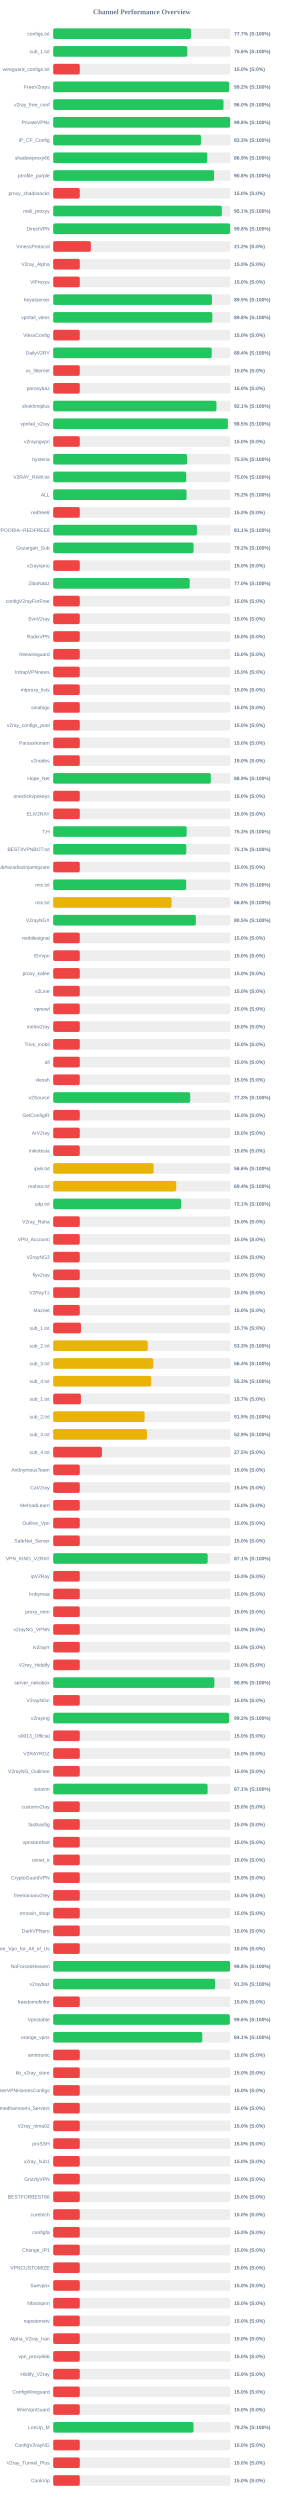
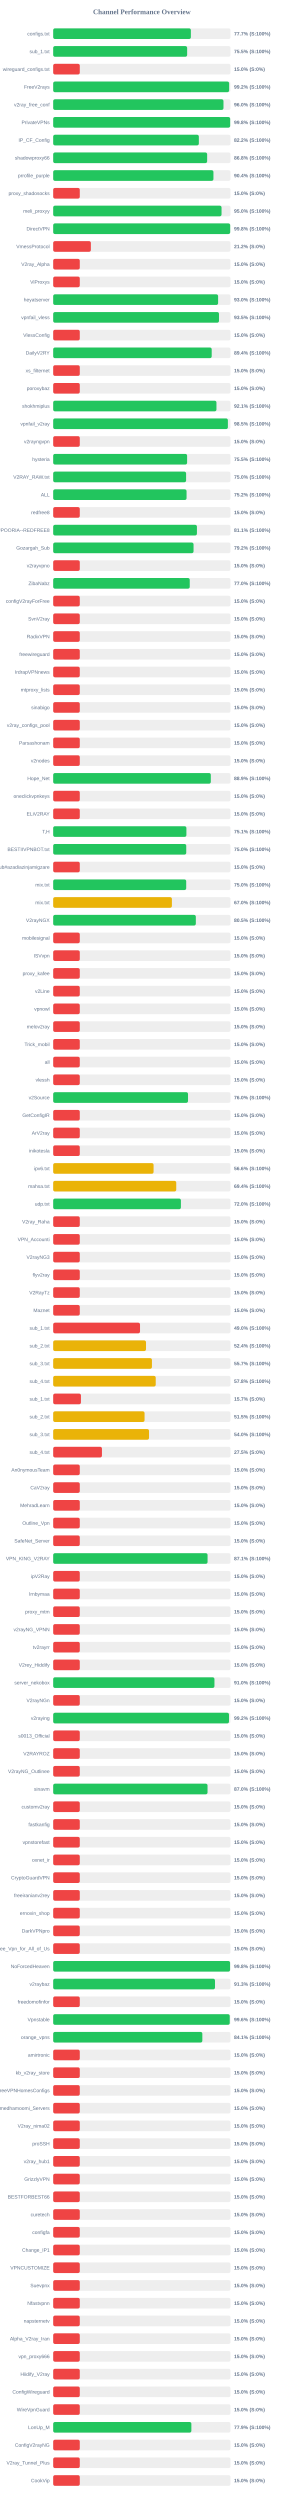
<svg xmlns="http://www.w3.org/2000/svg" width="800" height="7050" version="1.1">
  <style>
        .row { font: 14px Arial; fill: #64748b; }
        .score { font: bold 14px Arial; fill: #64748b; }
    </style>
  <text x="400" y="40" text-anchor="middle" font-size="20px" font-weight="bold" fill="#64748b">Channel Performance Overview</text>
  <rect x="150" y="80" width="500" height="30" fill="#eee" rx="5" />
-   <rect x="150" y="80" width="388.6" height="30" fill="#22c55e" rx="5" />
+   <rect x="150" y="80" width="388.25" height="30" fill="#22c55e" rx="5" />
  <text x="140" y="100" text-anchor="end" class="row">configs.txt</text>
  <text x="660" y="100" text-anchor="start" class="score">77.7% (S:100%)</text>
  <rect x="150" y="130" width="500" height="30" fill="#eee" rx="5" />
-   <rect x="150" y="130" width="378.2" height="30" fill="#22c55e" rx="5" />
+   <rect x="150" y="130" width="377.75" height="30" fill="#22c55e" rx="5" />
  <text x="140" y="150" text-anchor="end" class="row">sub_1.txt</text>
-   <text x="660" y="150" text-anchor="start" class="score">75.6% (S:100%)</text>
+   <text x="660" y="150" text-anchor="start" class="score">75.5% (S:100%)</text>
  <rect x="150" y="180" width="500" height="30" fill="#eee" rx="5" />
  <rect x="150" y="180" width="75.0" height="30" fill="#ef4444" rx="5" />
  <text x="140" y="200" text-anchor="end" class="row">wireguard_configs.txt</text>
  <text x="660" y="200" text-anchor="start" class="score">15.0% (S:0%)</text>
  <rect x="150" y="230" width="500" height="30" fill="#eee" rx="5" />
  <rect x="150" y="230" width="496.15" height="30" fill="#22c55e" rx="5" />
  <text x="140" y="250" text-anchor="end" class="row">FreeV2rays</text>
  <text x="660" y="250" text-anchor="start" class="score">99.2% (S:100%)</text>
  <rect x="150" y="280" width="500" height="30" fill="#eee" rx="5" />
-   <rect x="150" y="280" width="480.25" height="30" fill="#22c55e" rx="5" />
+   <rect x="150" y="280" width="480.2" height="30" fill="#22c55e" rx="5" />
  <text x="140" y="300" text-anchor="end" class="row">v2ray_free_conf</text>
  <text x="660" y="300" text-anchor="start" class="score">96.0% (S:100%)</text>
  <rect x="150" y="330" width="500" height="30" fill="#eee" rx="5" />
-   <rect x="150" y="330" width="498.95" height="30" fill="#22c55e" rx="5" />
+   <rect x="150" y="330" width="499.05" height="30" fill="#22c55e" rx="5" />
  <text x="140" y="350" text-anchor="end" class="row">PrivateVPNs</text>
  <text x="660" y="350" text-anchor="start" class="score">99.8% (S:100%)</text>
  <rect x="150" y="380" width="500" height="30" fill="#eee" rx="5" />
-   <rect x="150" y="380" width="416.7" height="30" fill="#22c55e" rx="5" />
+   <rect x="150" y="380" width="410.75" height="30" fill="#22c55e" rx="5" />
  <text x="140" y="400" text-anchor="end" class="row">IP_CF_Config</text>
-   <text x="660" y="400" text-anchor="start" class="score">83.3% (S:100%)</text>
+   <text x="660" y="400" text-anchor="start" class="score">82.2% (S:100%)</text>
  <rect x="150" y="430" width="500" height="30" fill="#eee" rx="5" />
-   <rect x="150" y="430" width="434.45" height="30" fill="#22c55e" rx="5" />
+   <rect x="150" y="430" width="434.15" height="30" fill="#22c55e" rx="5" />
  <text x="140" y="450" text-anchor="end" class="row">shadowproxy66</text>
-   <text x="660" y="450" text-anchor="start" class="score">86.9% (S:100%)</text>
+   <text x="660" y="450" text-anchor="start" class="score">86.8% (S:100%)</text>
  <rect x="150" y="480" width="500" height="30" fill="#eee" rx="5" />
-   <rect x="150" y="480" width="453.75" height="30" fill="#22c55e" rx="5" />
+   <rect x="150" y="480" width="451.9" height="30" fill="#22c55e" rx="5" />
  <text x="140" y="500" text-anchor="end" class="row">prrofile_purple</text>
-   <text x="660" y="500" text-anchor="start" class="score">90.8% (S:100%)</text>
+   <text x="660" y="500" text-anchor="start" class="score">90.4% (S:100%)</text>
  <rect x="150" y="530" width="500" height="30" fill="#eee" rx="5" />
  <rect x="150" y="530" width="75.0" height="30" fill="#ef4444" rx="5" />
  <text x="140" y="550" text-anchor="end" class="row">proxy_shadosocks</text>
  <text x="660" y="550" text-anchor="start" class="score">15.0% (S:0%)</text>
  <rect x="150" y="580" width="500" height="30" fill="#eee" rx="5" />
-   <rect x="150" y="580" width="475.6" height="30" fill="#22c55e" rx="5" />
+   <rect x="150" y="580" width="474.75" height="30" fill="#22c55e" rx="5" />
  <text x="140" y="600" text-anchor="end" class="row">meli_proxyy</text>
-   <text x="660" y="600" text-anchor="start" class="score">95.1% (S:100%)</text>
+   <text x="660" y="600" text-anchor="start" class="score">95.0% (S:100%)</text>
  <rect x="150" y="630" width="500" height="30" fill="#eee" rx="5" />
-   <rect x="150" y="630" width="499.05" height="30" fill="#22c55e" rx="5" />
+   <rect x="150" y="630" width="499.1" height="30" fill="#22c55e" rx="5" />
  <text x="140" y="650" text-anchor="end" class="row">DirectVPN</text>
  <text x="660" y="650" text-anchor="start" class="score">99.8% (S:100%)</text>
  <rect x="150" y="680" width="500" height="30" fill="#eee" rx="5" />
  <rect x="150" y="680" width="106.25" height="30" fill="#ef4444" rx="5" />
  <text x="140" y="700" text-anchor="end" class="row">VmessProtocol</text>
  <text x="660" y="700" text-anchor="start" class="score">21.2% (S:0%)</text>
  <rect x="150" y="730" width="500" height="30" fill="#eee" rx="5" />
  <rect x="150" y="730" width="75.0" height="30" fill="#ef4444" rx="5" />
  <text x="140" y="750" text-anchor="end" class="row">V2ray_Alpha</text>
  <text x="660" y="750" text-anchor="start" class="score">15.0% (S:0%)</text>
  <rect x="150" y="780" width="500" height="30" fill="#eee" rx="5" />
  <rect x="150" y="780" width="75.0" height="30" fill="#ef4444" rx="5" />
  <text x="140" y="800" text-anchor="end" class="row">ViProxys</text>
  <text x="660" y="800" text-anchor="start" class="score">15.0% (S:0%)</text>
  <rect x="150" y="830" width="500" height="30" fill="#eee" rx="5" />
-   <rect x="150" y="830" width="447.75" height="30" fill="#22c55e" rx="5" />
+   <rect x="150" y="830" width="465.05" height="30" fill="#22c55e" rx="5" />
  <text x="140" y="850" text-anchor="end" class="row">heyatserver</text>
-   <text x="660" y="850" text-anchor="start" class="score">89.5% (S:100%)</text>
+   <text x="660" y="850" text-anchor="start" class="score">93.0% (S:100%)</text>
  <rect x="150" y="880" width="500" height="30" fill="#eee" rx="5" />
-   <rect x="150" y="880" width="448.75" height="30" fill="#22c55e" rx="5" />
+   <rect x="150" y="880" width="467.55" height="30" fill="#22c55e" rx="5" />
  <text x="140" y="900" text-anchor="end" class="row">vpnfail_vless</text>
-   <text x="660" y="900" text-anchor="start" class="score">89.8% (S:100%)</text>
+   <text x="660" y="900" text-anchor="start" class="score">93.5% (S:100%)</text>
  <rect x="150" y="930" width="500" height="30" fill="#eee" rx="5" />
  <rect x="150" y="930" width="75.0" height="30" fill="#ef4444" rx="5" />
  <text x="140" y="950" text-anchor="end" class="row">VlessConfig</text>
  <text x="660" y="950" text-anchor="start" class="score">15.0% (S:0%)</text>
  <rect x="150" y="980" width="500" height="30" fill="#eee" rx="5" />
-   <rect x="150" y="980" width="447.05" height="30" fill="#22c55e" rx="5" />
+   <rect x="150" y="980" width="447.0" height="30" fill="#22c55e" rx="5" />
  <text x="140" y="1000" text-anchor="end" class="row">DailyV2RY</text>
  <text x="660" y="1000" text-anchor="start" class="score">89.4% (S:100%)</text>
  <rect x="150" y="1030" width="500" height="30" fill="#eee" rx="5" />
  <rect x="150" y="1030" width="75.0" height="30" fill="#ef4444" rx="5" />
  <text x="140" y="1050" text-anchor="end" class="row">xs_filternet</text>
  <text x="660" y="1050" text-anchor="start" class="score">15.0% (S:0%)</text>
  <rect x="150" y="1080" width="500" height="30" fill="#eee" rx="5" />
  <rect x="150" y="1080" width="75.0" height="30" fill="#ef4444" rx="5" />
  <text x="140" y="1100" text-anchor="end" class="row">poroxybaz</text>
  <text x="660" y="1100" text-anchor="start" class="score">15.0% (S:0%)</text>
  <rect x="150" y="1130" width="500" height="30" fill="#eee" rx="5" />
  <rect x="150" y="1130" width="460.4" height="30" fill="#22c55e" rx="5" />
  <text x="140" y="1150" text-anchor="end" class="row">shokhmiplus</text>
  <text x="660" y="1150" text-anchor="start" class="score">92.1% (S:100%)</text>
  <rect x="150" y="1180" width="500" height="30" fill="#eee" rx="5" />
  <rect x="150" y="1180" width="492.65" height="30" fill="#22c55e" rx="5" />
  <text x="140" y="1200" text-anchor="end" class="row">vpnfail_v2ray</text>
  <text x="660" y="1200" text-anchor="start" class="score">98.5% (S:100%)</text>
  <rect x="150" y="1230" width="500" height="30" fill="#eee" rx="5" />
  <rect x="150" y="1230" width="75.0" height="30" fill="#ef4444" rx="5" />
  <text x="140" y="1250" text-anchor="end" class="row">v2rayngvpn</text>
  <text x="660" y="1250" text-anchor="start" class="score">15.0% (S:0%)</text>
  <rect x="150" y="1280" width="500" height="30" fill="#eee" rx="5" />
-   <rect x="150" y="1280" width="377.35" height="30" fill="#22c55e" rx="5" />
+   <rect x="150" y="1280" width="377.65" height="30" fill="#22c55e" rx="5" />
  <text x="140" y="1300" text-anchor="end" class="row">hysteria</text>
  <text x="660" y="1300" text-anchor="start" class="score">75.5% (S:100%)</text>
  <rect x="150" y="1330" width="500" height="30" fill="#eee" rx="5" />
-   <rect x="150" y="1330" width="375.15" height="30" fill="#22c55e" rx="5" />
+   <rect x="150" y="1330" width="374.8" height="30" fill="#22c55e" rx="5" />
  <text x="140" y="1350" text-anchor="end" class="row">V2RAY_RAW.txt</text>
  <text x="660" y="1350" text-anchor="start" class="score">75.0% (S:100%)</text>
  <rect x="150" y="1380" width="500" height="30" fill="#eee" rx="5" />
  <rect x="150" y="1380" width="376.1" height="30" fill="#22c55e" rx="5" />
  <text x="140" y="1400" text-anchor="end" class="row">ALL</text>
  <text x="660" y="1400" text-anchor="start" class="score">75.2% (S:100%)</text>
  <rect x="150" y="1430" width="500" height="30" fill="#eee" rx="5" />
  <rect x="150" y="1430" width="75.0" height="30" fill="#ef4444" rx="5" />
  <text x="140" y="1450" text-anchor="end" class="row">redfree8</text>
  <text x="660" y="1450" text-anchor="start" class="score">15.0% (S:0%)</text>
  <rect x="150" y="1480" width="500" height="30" fill="#eee" rx="5" />
-   <rect x="150" y="1480" width="405.4" height="30" fill="#22c55e" rx="5" />
+   <rect x="150" y="1480" width="405.35" height="30" fill="#22c55e" rx="5" />
  <text x="140" y="1500" text-anchor="end" class="row">POORIA--REDFREE8.txt#POORIA--REDFREE8</text>
  <text x="660" y="1500" text-anchor="start" class="score">81.1% (S:100%)</text>
  <rect x="150" y="1530" width="500" height="30" fill="#eee" rx="5" />
  <rect x="150" y="1530" width="395.8" height="30" fill="#22c55e" rx="5" />
  <text x="140" y="1550" text-anchor="end" class="row">Gozargah_Sub</text>
  <text x="660" y="1550" text-anchor="start" class="score">79.2% (S:100%)</text>
  <rect x="150" y="1580" width="500" height="30" fill="#eee" rx="5" />
  <rect x="150" y="1580" width="75.0" height="30" fill="#ef4444" rx="5" />
  <text x="140" y="1600" text-anchor="end" class="row">v2rayvpno</text>
  <text x="660" y="1600" text-anchor="start" class="score">15.0% (S:0%)</text>
  <rect x="150" y="1630" width="500" height="30" fill="#eee" rx="5" />
-   <rect x="150" y="1630" width="385.0" height="30" fill="#22c55e" rx="5" />
+   <rect x="150" y="1630" width="385.1" height="30" fill="#22c55e" rx="5" />
  <text x="140" y="1650" text-anchor="end" class="row">ZibaNabz</text>
  <text x="660" y="1650" text-anchor="start" class="score">77.0% (S:100%)</text>
  <rect x="150" y="1680" width="500" height="30" fill="#eee" rx="5" />
  <rect x="150" y="1680" width="75.0" height="30" fill="#ef4444" rx="5" />
  <text x="140" y="1700" text-anchor="end" class="row">configV2rayForFree</text>
  <text x="660" y="1700" text-anchor="start" class="score">15.0% (S:0%)</text>
  <rect x="150" y="1730" width="500" height="30" fill="#eee" rx="5" />
  <rect x="150" y="1730" width="75.0" height="30" fill="#ef4444" rx="5" />
  <text x="140" y="1750" text-anchor="end" class="row">SvnV2ray</text>
  <text x="660" y="1750" text-anchor="start" class="score">15.0% (S:0%)</text>
  <rect x="150" y="1780" width="500" height="30" fill="#eee" rx="5" />
  <rect x="150" y="1780" width="75.0" height="30" fill="#ef4444" rx="5" />
  <text x="140" y="1800" text-anchor="end" class="row">RadixVPN</text>
  <text x="660" y="1800" text-anchor="start" class="score">15.0% (S:0%)</text>
  <rect x="150" y="1830" width="500" height="30" fill="#eee" rx="5" />
  <rect x="150" y="1830" width="75.0" height="30" fill="#ef4444" rx="5" />
  <text x="140" y="1850" text-anchor="end" class="row">freewireguard</text>
  <text x="660" y="1850" text-anchor="start" class="score">15.0% (S:0%)</text>
  <rect x="150" y="1880" width="500" height="30" fill="#eee" rx="5" />
  <rect x="150" y="1880" width="75.0" height="30" fill="#ef4444" rx="5" />
  <text x="140" y="1900" text-anchor="end" class="row">IrdrapVPNnews</text>
  <text x="660" y="1900" text-anchor="start" class="score">15.0% (S:0%)</text>
  <rect x="150" y="1930" width="500" height="30" fill="#eee" rx="5" />
  <rect x="150" y="1930" width="75.0" height="30" fill="#ef4444" rx="5" />
  <text x="140" y="1950" text-anchor="end" class="row">mtproxy_lists</text>
  <text x="660" y="1950" text-anchor="start" class="score">15.0% (S:0%)</text>
  <rect x="150" y="1980" width="500" height="30" fill="#eee" rx="5" />
  <rect x="150" y="1980" width="75.0" height="30" fill="#ef4444" rx="5" />
  <text x="140" y="2000" text-anchor="end" class="row">sinabigo</text>
  <text x="660" y="2000" text-anchor="start" class="score">15.0% (S:0%)</text>
  <rect x="150" y="2030" width="500" height="30" fill="#eee" rx="5" />
  <rect x="150" y="2030" width="75.0" height="30" fill="#ef4444" rx="5" />
  <text x="140" y="2050" text-anchor="end" class="row">v2ray_configs_pool</text>
  <text x="660" y="2050" text-anchor="start" class="score">15.0% (S:0%)</text>
  <rect x="150" y="2080" width="500" height="30" fill="#eee" rx="5" />
  <rect x="150" y="2080" width="75.0" height="30" fill="#ef4444" rx="5" />
  <text x="140" y="2100" text-anchor="end" class="row">Parsashonam</text>
  <text x="660" y="2100" text-anchor="start" class="score">15.0% (S:0%)</text>
  <rect x="150" y="2130" width="500" height="30" fill="#eee" rx="5" />
  <rect x="150" y="2130" width="75.0" height="30" fill="#ef4444" rx="5" />
  <text x="140" y="2150" text-anchor="end" class="row">v2nodes</text>
  <text x="660" y="2150" text-anchor="start" class="score">15.0% (S:0%)</text>
  <rect x="150" y="2180" width="500" height="30" fill="#eee" rx="5" />
-   <rect x="150" y="2180" width="444.45" height="30" fill="#22c55e" rx="5" />
+   <rect x="150" y="2180" width="444.5" height="30" fill="#22c55e" rx="5" />
  <text x="140" y="2200" text-anchor="end" class="row">Hope_Net</text>
  <text x="660" y="2200" text-anchor="start" class="score">88.9% (S:100%)</text>
  <rect x="150" y="2230" width="500" height="30" fill="#eee" rx="5" />
  <rect x="150" y="2230" width="75.0" height="30" fill="#ef4444" rx="5" />
  <text x="140" y="2250" text-anchor="end" class="row">oneclickvpnkeys</text>
  <text x="660" y="2250" text-anchor="start" class="score">15.0% (S:0%)</text>
  <rect x="150" y="2280" width="500" height="30" fill="#eee" rx="5" />
  <rect x="150" y="2280" width="75.0" height="30" fill="#ef4444" rx="5" />
  <text x="140" y="2300" text-anchor="end" class="row">ELiV2RAY</text>
  <text x="660" y="2300" text-anchor="start" class="score">15.0% (S:0%)</text>
  <rect x="150" y="2330" width="500" height="30" fill="#eee" rx="5" />
-   <rect x="150" y="2330" width="376.45" height="30" fill="#22c55e" rx="5" />
+   <rect x="150" y="2330" width="375.65" height="30" fill="#22c55e" rx="5" />
  <text x="140" y="2350" text-anchor="end" class="row">T,H</text>
-   <text x="660" y="2350" text-anchor="start" class="score">75.3% (S:100%)</text>
+   <text x="660" y="2350" text-anchor="start" class="score">75.1% (S:100%)</text>
  <rect x="150" y="2380" width="500" height="30" fill="#eee" rx="5" />
-   <rect x="150" y="2380" width="375.35" height="30" fill="#22c55e" rx="5" />
+   <rect x="150" y="2380" width="375.2" height="30" fill="#22c55e" rx="5" />
  <text x="140" y="2400" text-anchor="end" class="row">BESTIIVPNBOT.txt</text>
-   <text x="660" y="2400" text-anchor="start" class="score">75.1% (S:100%)</text>
+   <text x="660" y="2400" text-anchor="start" class="score">75.0% (S:100%)</text>
  <rect x="150" y="2430" width="500" height="30" fill="#eee" rx="5" />
  <rect x="150" y="2430" width="75.0" height="30" fill="#ef4444" rx="5" />
  <text x="140" y="2450" text-anchor="end" class="row">Sub#azadiazinjamigzare</text>
  <text x="660" y="2450" text-anchor="start" class="score">15.0% (S:0%)</text>
  <rect x="150" y="2480" width="500" height="30" fill="#eee" rx="5" />
-   <rect x="150" y="2480" width="375.05" height="30" fill="#22c55e" rx="5" />
+   <rect x="150" y="2480" width="375.1" height="30" fill="#22c55e" rx="5" />
  <text x="140" y="2500" text-anchor="end" class="row">mix.txt</text>
  <text x="660" y="2500" text-anchor="start" class="score">75.0% (S:100%)</text>
  <rect x="150" y="2530" width="500" height="30" fill="#eee" rx="5" />
-   <rect x="150" y="2530" width="333.85" height="30" fill="#eab308" rx="5" />
+   <rect x="150" y="2530" width="334.75" height="30" fill="#eab308" rx="5" />
  <text x="140" y="2550" text-anchor="end" class="row">mix.txt</text>
-   <text x="660" y="2550" text-anchor="start" class="score">66.8% (S:100%)</text>
+   <text x="660" y="2550" text-anchor="start" class="score">67.0% (S:100%)</text>
  <rect x="150" y="2580" width="500" height="30" fill="#eee" rx="5" />
  <rect x="150" y="2580" width="402.25" height="30" fill="#22c55e" rx="5" />
  <text x="140" y="2600" text-anchor="end" class="row">V2rayNGX</text>
  <text x="660" y="2600" text-anchor="start" class="score">80.5% (S:100%)</text>
  <rect x="150" y="2630" width="500" height="30" fill="#eee" rx="5" />
  <rect x="150" y="2630" width="75.0" height="30" fill="#ef4444" rx="5" />
  <text x="140" y="2650" text-anchor="end" class="row">mobilesignal</text>
  <text x="660" y="2650" text-anchor="start" class="score">15.0% (S:0%)</text>
  <rect x="150" y="2680" width="500" height="30" fill="#eee" rx="5" />
  <rect x="150" y="2680" width="75.0" height="30" fill="#ef4444" rx="5" />
  <text x="140" y="2700" text-anchor="end" class="row">ISVvpn</text>
  <text x="660" y="2700" text-anchor="start" class="score">15.0% (S:0%)</text>
  <rect x="150" y="2730" width="500" height="30" fill="#eee" rx="5" />
  <rect x="150" y="2730" width="75.0" height="30" fill="#ef4444" rx="5" />
  <text x="140" y="2750" text-anchor="end" class="row">proxy_kafee</text>
  <text x="660" y="2750" text-anchor="start" class="score">15.0% (S:0%)</text>
  <rect x="150" y="2780" width="500" height="30" fill="#eee" rx="5" />
  <rect x="150" y="2780" width="75.0" height="30" fill="#ef4444" rx="5" />
  <text x="140" y="2800" text-anchor="end" class="row">v2Line</text>
  <text x="660" y="2800" text-anchor="start" class="score">15.0% (S:0%)</text>
  <rect x="150" y="2830" width="500" height="30" fill="#eee" rx="5" />
  <rect x="150" y="2830" width="75.0" height="30" fill="#ef4444" rx="5" />
  <text x="140" y="2850" text-anchor="end" class="row">vpnowl</text>
  <text x="660" y="2850" text-anchor="start" class="score">15.0% (S:0%)</text>
  <rect x="150" y="2880" width="500" height="30" fill="#eee" rx="5" />
  <rect x="150" y="2880" width="75.0" height="30" fill="#ef4444" rx="5" />
  <text x="140" y="2900" text-anchor="end" class="row">melov2ray</text>
  <text x="660" y="2900" text-anchor="start" class="score">15.0% (S:0%)</text>
  <rect x="150" y="2930" width="500" height="30" fill="#eee" rx="5" />
  <rect x="150" y="2930" width="75.0" height="30" fill="#ef4444" rx="5" />
  <text x="140" y="2950" text-anchor="end" class="row">Trick_mobil</text>
  <text x="660" y="2950" text-anchor="start" class="score">15.0% (S:0%)</text>
  <rect x="150" y="2980" width="500" height="30" fill="#eee" rx="5" />
  <rect x="150" y="2980" width="75.0" height="30" fill="#ef4444" rx="5" />
  <text x="140" y="3000" text-anchor="end" class="row">all</text>
  <text x="660" y="3000" text-anchor="start" class="score">15.0% (S:0%)</text>
  <rect x="150" y="3030" width="500" height="30" fill="#eee" rx="5" />
  <rect x="150" y="3030" width="75.0" height="30" fill="#ef4444" rx="5" />
  <text x="140" y="3050" text-anchor="end" class="row">vlessh</text>
  <text x="660" y="3050" text-anchor="start" class="score">15.0% (S:0%)</text>
  <rect x="150" y="3080" width="500" height="30" fill="#eee" rx="5" />
-   <rect x="150" y="3080" width="386.4" height="30" fill="#22c55e" rx="5" />
+   <rect x="150" y="3080" width="380.2" height="30" fill="#22c55e" rx="5" />
  <text x="140" y="3100" text-anchor="end" class="row">v2Source</text>
-   <text x="660" y="3100" text-anchor="start" class="score">77.3% (S:100%)</text>
+   <text x="660" y="3100" text-anchor="start" class="score">76.0% (S:100%)</text>
  <rect x="150" y="3130" width="500" height="30" fill="#eee" rx="5" />
  <rect x="150" y="3130" width="75.0" height="30" fill="#ef4444" rx="5" />
  <text x="140" y="3150" text-anchor="end" class="row">GetConfigIR</text>
  <text x="660" y="3150" text-anchor="start" class="score">15.0% (S:0%)</text>
  <rect x="150" y="3180" width="500" height="30" fill="#eee" rx="5" />
  <rect x="150" y="3180" width="75.0" height="30" fill="#ef4444" rx="5" />
  <text x="140" y="3200" text-anchor="end" class="row">ArV2ray</text>
  <text x="660" y="3200" text-anchor="start" class="score">15.0% (S:0%)</text>
  <rect x="150" y="3230" width="500" height="30" fill="#eee" rx="5" />
  <rect x="150" y="3230" width="75.0" height="30" fill="#ef4444" rx="5" />
  <text x="140" y="3250" text-anchor="end" class="row">inikotesla</text>
  <text x="660" y="3250" text-anchor="start" class="score">15.0% (S:0%)</text>
  <rect x="150" y="3280" width="500" height="30" fill="#eee" rx="5" />
  <rect x="150" y="3280" width="283.1" height="30" fill="#eab308" rx="5" />
  <text x="140" y="3300" text-anchor="end" class="row">ipv6.txt</text>
  <text x="660" y="3300" text-anchor="start" class="score">56.6% (S:100%)</text>
  <rect x="150" y="3330" width="500" height="30" fill="#eee" rx="5" />
  <rect x="150" y="3330" width="347.0" height="30" fill="#eab308" rx="5" />
  <text x="140" y="3350" text-anchor="end" class="row">mahsa.txt</text>
  <text x="660" y="3350" text-anchor="start" class="score">69.4% (S:100%)</text>
  <rect x="150" y="3380" width="500" height="30" fill="#eee" rx="5" />
-   <rect x="150" y="3380" width="360.5" height="30" fill="#22c55e" rx="5" />
+   <rect x="150" y="3380" width="360.15" height="30" fill="#22c55e" rx="5" />
  <text x="140" y="3400" text-anchor="end" class="row">udp.txt</text>
-   <text x="660" y="3400" text-anchor="start" class="score">72.1% (S:100%)</text>
+   <text x="660" y="3400" text-anchor="start" class="score">72.0% (S:100%)</text>
  <rect x="150" y="3430" width="500" height="30" fill="#eee" rx="5" />
  <rect x="150" y="3430" width="75.0" height="30" fill="#ef4444" rx="5" />
  <text x="140" y="3450" text-anchor="end" class="row">V2ray_Raha</text>
  <text x="660" y="3450" text-anchor="start" class="score">15.0% (S:0%)</text>
  <rect x="150" y="3480" width="500" height="30" fill="#eee" rx="5" />
  <rect x="150" y="3480" width="75.0" height="30" fill="#ef4444" rx="5" />
  <text x="140" y="3500" text-anchor="end" class="row">VPN_Accounti</text>
  <text x="660" y="3500" text-anchor="start" class="score">15.0% (S:0%)</text>
  <rect x="150" y="3530" width="500" height="30" fill="#eee" rx="5" />
  <rect x="150" y="3530" width="75.0" height="30" fill="#ef4444" rx="5" />
  <text x="140" y="3550" text-anchor="end" class="row">V2rayNG3</text>
  <text x="660" y="3550" text-anchor="start" class="score">15.0% (S:0%)</text>
  <rect x="150" y="3580" width="500" height="30" fill="#eee" rx="5" />
  <rect x="150" y="3580" width="75.0" height="30" fill="#ef4444" rx="5" />
  <text x="140" y="3600" text-anchor="end" class="row">flyv2ray</text>
  <text x="660" y="3600" text-anchor="start" class="score">15.0% (S:0%)</text>
  <rect x="150" y="3630" width="500" height="30" fill="#eee" rx="5" />
  <rect x="150" y="3630" width="75.0" height="30" fill="#ef4444" rx="5" />
  <text x="140" y="3650" text-anchor="end" class="row">V2RayTz</text>
  <text x="660" y="3650" text-anchor="start" class="score">15.0% (S:0%)</text>
  <rect x="150" y="3680" width="500" height="30" fill="#eee" rx="5" />
  <rect x="150" y="3680" width="75.0" height="30" fill="#ef4444" rx="5" />
  <text x="140" y="3700" text-anchor="end" class="row">Maznet</text>
  <text x="660" y="3700" text-anchor="start" class="score">15.0% (S:0%)</text>
  <rect x="150" y="3730" width="500" height="30" fill="#eee" rx="5" />
-   <rect x="150" y="3730" width="78.35" height="30" fill="#ef4444" rx="5" />
+   <rect x="150" y="3730" width="244.85" height="30" fill="#ef4444" rx="5" />
  <text x="140" y="3750" text-anchor="end" class="row">sub_1.txt</text>
-   <text x="660" y="3750" text-anchor="start" class="score">15.7% (S:0%)</text>
+   <text x="660" y="3750" text-anchor="start" class="score">49.0% (S:100%)</text>
  <rect x="150" y="3780" width="500" height="30" fill="#eee" rx="5" />
-   <rect x="150" y="3780" width="266.7" height="30" fill="#eab308" rx="5" />
+   <rect x="150" y="3780" width="261.75" height="30" fill="#eab308" rx="5" />
  <text x="140" y="3800" text-anchor="end" class="row">sub_2.txt</text>
-   <text x="660" y="3800" text-anchor="start" class="score">53.3% (S:100%)</text>
+   <text x="660" y="3800" text-anchor="start" class="score">52.4% (S:100%)</text>
  <rect x="150" y="3830" width="500" height="30" fill="#eee" rx="5" />
-   <rect x="150" y="3830" width="282.15" height="30" fill="#eab308" rx="5" />
+   <rect x="150" y="3830" width="278.45" height="30" fill="#eab308" rx="5" />
  <text x="140" y="3850" text-anchor="end" class="row">sub_3.txt</text>
-   <text x="660" y="3850" text-anchor="start" class="score">56.4% (S:100%)</text>
+   <text x="660" y="3850" text-anchor="start" class="score">55.7% (S:100%)</text>
  <rect x="150" y="3880" width="500" height="30" fill="#eee" rx="5" />
-   <rect x="150" y="3880" width="276.35" height="30" fill="#eab308" rx="5" />
+   <rect x="150" y="3880" width="289.15" height="30" fill="#eab308" rx="5" />
  <text x="140" y="3900" text-anchor="end" class="row">sub_4.txt</text>
-   <text x="660" y="3900" text-anchor="start" class="score">55.3% (S:100%)</text>
+   <text x="660" y="3900" text-anchor="start" class="score">57.8% (S:100%)</text>
  <rect x="150" y="3930" width="500" height="30" fill="#eee" rx="5" />
  <rect x="150" y="3930" width="78.25" height="30" fill="#ef4444" rx="5" />
  <text x="140" y="3950" text-anchor="end" class="row">sub_1.txt</text>
  <text x="660" y="3950" text-anchor="start" class="score">15.7% (S:0%)</text>
  <rect x="150" y="3980" width="500" height="30" fill="#eee" rx="5" />
-   <rect x="150" y="3980" width="257.75" height="30" fill="#eab308" rx="5" />
+   <rect x="150" y="3980" width="257.65" height="30" fill="#eab308" rx="5" />
  <text x="140" y="4000" text-anchor="end" class="row">sub_2.txt</text>
  <text x="660" y="4000" text-anchor="start" class="score">51.5% (S:100%)</text>
  <rect x="150" y="4030" width="500" height="30" fill="#eee" rx="5" />
-   <rect x="150" y="4030" width="264.5" height="30" fill="#eab308" rx="5" />
+   <rect x="150" y="4030" width="270.25" height="30" fill="#eab308" rx="5" />
  <text x="140" y="4050" text-anchor="end" class="row">sub_3.txt</text>
-   <text x="660" y="4050" text-anchor="start" class="score">52.9% (S:100%)</text>
+   <text x="660" y="4050" text-anchor="start" class="score">54.0% (S:100%)</text>
  <rect x="150" y="4080" width="500" height="30" fill="#eee" rx="5" />
  <rect x="150" y="4080" width="137.5" height="30" fill="#ef4444" rx="5" />
  <text x="140" y="4100" text-anchor="end" class="row">sub_4.txt</text>
  <text x="660" y="4100" text-anchor="start" class="score">27.5% (S:0%)</text>
  <rect x="150" y="4130" width="500" height="30" fill="#eee" rx="5" />
  <rect x="150" y="4130" width="75.0" height="30" fill="#ef4444" rx="5" />
  <text x="140" y="4150" text-anchor="end" class="row">An0nymousTeam</text>
  <text x="660" y="4150" text-anchor="start" class="score">15.0% (S:0%)</text>
  <rect x="150" y="4180" width="500" height="30" fill="#eee" rx="5" />
  <rect x="150" y="4180" width="75.0" height="30" fill="#ef4444" rx="5" />
  <text x="140" y="4200" text-anchor="end" class="row">CaV2ray</text>
  <text x="660" y="4200" text-anchor="start" class="score">15.0% (S:0%)</text>
  <rect x="150" y="4230" width="500" height="30" fill="#eee" rx="5" />
  <rect x="150" y="4230" width="75.0" height="30" fill="#ef4444" rx="5" />
  <text x="140" y="4250" text-anchor="end" class="row">MehradLearn</text>
  <text x="660" y="4250" text-anchor="start" class="score">15.0% (S:0%)</text>
  <rect x="150" y="4280" width="500" height="30" fill="#eee" rx="5" />
  <rect x="150" y="4280" width="75.0" height="30" fill="#ef4444" rx="5" />
  <text x="140" y="4300" text-anchor="end" class="row">Outline_Vpn</text>
  <text x="660" y="4300" text-anchor="start" class="score">15.0% (S:0%)</text>
  <rect x="150" y="4330" width="500" height="30" fill="#eee" rx="5" />
  <rect x="150" y="4330" width="75.0" height="30" fill="#ef4444" rx="5" />
  <text x="140" y="4350" text-anchor="end" class="row">SafeNet_Server</text>
  <text x="660" y="4350" text-anchor="start" class="score">15.0% (S:0%)</text>
  <rect x="150" y="4380" width="500" height="30" fill="#eee" rx="5" />
-   <rect x="150" y="4380" width="435.6" height="30" fill="#22c55e" rx="5" />
+   <rect x="150" y="4380" width="435.35" height="30" fill="#22c55e" rx="5" />
  <text x="140" y="4400" text-anchor="end" class="row">VPN_KING_V2RAY</text>
  <text x="660" y="4400" text-anchor="start" class="score">87.1% (S:100%)</text>
  <rect x="150" y="4430" width="500" height="30" fill="#eee" rx="5" />
  <rect x="150" y="4430" width="75.0" height="30" fill="#ef4444" rx="5" />
  <text x="140" y="4450" text-anchor="end" class="row">ipV2Ray</text>
  <text x="660" y="4450" text-anchor="start" class="score">15.0% (S:0%)</text>
  <rect x="150" y="4480" width="500" height="30" fill="#eee" rx="5" />
  <rect x="150" y="4480" width="75.0" height="30" fill="#ef4444" rx="5" />
  <text x="140" y="4500" text-anchor="end" class="row">lrnbymaa</text>
  <text x="660" y="4500" text-anchor="start" class="score">15.0% (S:0%)</text>
  <rect x="150" y="4530" width="500" height="30" fill="#eee" rx="5" />
  <rect x="150" y="4530" width="75.0" height="30" fill="#ef4444" rx="5" />
  <text x="140" y="4550" text-anchor="end" class="row">proxy_mtm</text>
  <text x="660" y="4550" text-anchor="start" class="score">15.0% (S:0%)</text>
  <rect x="150" y="4580" width="500" height="30" fill="#eee" rx="5" />
  <rect x="150" y="4580" width="75.0" height="30" fill="#ef4444" rx="5" />
  <text x="140" y="4600" text-anchor="end" class="row">v2rayNG_VPNN</text>
  <text x="660" y="4600" text-anchor="start" class="score">15.0% (S:0%)</text>
  <rect x="150" y="4630" width="500" height="30" fill="#eee" rx="5" />
  <rect x="150" y="4630" width="75.0" height="30" fill="#ef4444" rx="5" />
  <text x="140" y="4650" text-anchor="end" class="row">tv2rayrr</text>
  <text x="660" y="4650" text-anchor="start" class="score">15.0% (S:0%)</text>
  <rect x="150" y="4680" width="500" height="30" fill="#eee" rx="5" />
  <rect x="150" y="4680" width="75.0" height="30" fill="#ef4444" rx="5" />
  <text x="140" y="4700" text-anchor="end" class="row">V2rey_Hiddify</text>
  <text x="660" y="4700" text-anchor="start" class="score">15.0% (S:0%)</text>
  <rect x="150" y="4730" width="500" height="30" fill="#eee" rx="5" />
-   <rect x="150" y="4730" width="454.6" height="30" fill="#22c55e" rx="5" />
+   <rect x="150" y="4730" width="454.75" height="30" fill="#22c55e" rx="5" />
  <text x="140" y="4750" text-anchor="end" class="row">server_nekobox</text>
-   <text x="660" y="4750" text-anchor="start" class="score">90.9% (S:100%)</text>
+   <text x="660" y="4750" text-anchor="start" class="score">91.0% (S:100%)</text>
  <rect x="150" y="4780" width="500" height="30" fill="#eee" rx="5" />
  <rect x="150" y="4780" width="75.0" height="30" fill="#ef4444" rx="5" />
  <text x="140" y="4800" text-anchor="end" class="row">V2rayNGn</text>
  <text x="660" y="4800" text-anchor="start" class="score">15.0% (S:0%)</text>
  <rect x="150" y="4830" width="500" height="30" fill="#eee" rx="5" />
  <rect x="150" y="4830" width="495.8" height="30" fill="#22c55e" rx="5" />
  <text x="140" y="4850" text-anchor="end" class="row">v2raying</text>
  <text x="660" y="4850" text-anchor="start" class="score">99.2% (S:100%)</text>
  <rect x="150" y="4880" width="500" height="30" fill="#eee" rx="5" />
  <rect x="150" y="4880" width="75.0" height="30" fill="#ef4444" rx="5" />
  <text x="140" y="4900" text-anchor="end" class="row">s0013_Official</text>
  <text x="660" y="4900" text-anchor="start" class="score">15.0% (S:0%)</text>
  <rect x="150" y="4930" width="500" height="30" fill="#eee" rx="5" />
  <rect x="150" y="4930" width="75.0" height="30" fill="#ef4444" rx="5" />
  <text x="140" y="4950" text-anchor="end" class="row">V2RAYROZ</text>
  <text x="660" y="4950" text-anchor="start" class="score">15.0% (S:0%)</text>
  <rect x="150" y="4980" width="500" height="30" fill="#eee" rx="5" />
  <rect x="150" y="4980" width="75.0" height="30" fill="#ef4444" rx="5" />
  <text x="140" y="5000" text-anchor="end" class="row">V2rayNG_Outlinee</text>
  <text x="660" y="5000" text-anchor="start" class="score">15.0% (S:0%)</text>
  <rect x="150" y="5030" width="500" height="30" fill="#eee" rx="5" />
-   <rect x="150" y="5030" width="435.45" height="30" fill="#22c55e" rx="5" />
+   <rect x="150" y="5030" width="435.25" height="30" fill="#22c55e" rx="5" />
  <text x="140" y="5050" text-anchor="end" class="row">sinavm</text>
-   <text x="660" y="5050" text-anchor="start" class="score">87.1% (S:100%)</text>
+   <text x="660" y="5050" text-anchor="start" class="score">87.0% (S:100%)</text>
  <rect x="150" y="5080" width="500" height="30" fill="#eee" rx="5" />
  <rect x="150" y="5080" width="75.0" height="30" fill="#ef4444" rx="5" />
  <text x="140" y="5100" text-anchor="end" class="row">customv2ray</text>
  <text x="660" y="5100" text-anchor="start" class="score">15.0% (S:0%)</text>
  <rect x="150" y="5130" width="500" height="30" fill="#eee" rx="5" />
  <rect x="150" y="5130" width="75.0" height="30" fill="#ef4444" rx="5" />
  <text x="140" y="5150" text-anchor="end" class="row">fastkanfig</text>
  <text x="660" y="5150" text-anchor="start" class="score">15.0% (S:0%)</text>
  <rect x="150" y="5180" width="500" height="30" fill="#eee" rx="5" />
  <rect x="150" y="5180" width="75.0" height="30" fill="#ef4444" rx="5" />
  <text x="140" y="5200" text-anchor="end" class="row">vpnstorefast</text>
  <text x="660" y="5200" text-anchor="start" class="score">15.0% (S:0%)</text>
  <rect x="150" y="5230" width="500" height="30" fill="#eee" rx="5" />
  <rect x="150" y="5230" width="75.0" height="30" fill="#ef4444" rx="5" />
  <text x="140" y="5250" text-anchor="end" class="row">oxnet_ir</text>
  <text x="660" y="5250" text-anchor="start" class="score">15.0% (S:0%)</text>
  <rect x="150" y="5280" width="500" height="30" fill="#eee" rx="5" />
  <rect x="150" y="5280" width="75.0" height="30" fill="#ef4444" rx="5" />
  <text x="140" y="5300" text-anchor="end" class="row">CryptoGuardVPN</text>
  <text x="660" y="5300" text-anchor="start" class="score">15.0% (S:0%)</text>
  <rect x="150" y="5330" width="500" height="30" fill="#eee" rx="5" />
  <rect x="150" y="5330" width="75.0" height="30" fill="#ef4444" rx="5" />
  <text x="140" y="5350" text-anchor="end" class="row">freeiranianv2rey</text>
  <text x="660" y="5350" text-anchor="start" class="score">15.0% (S:0%)</text>
  <rect x="150" y="5380" width="500" height="30" fill="#eee" rx="5" />
  <rect x="150" y="5380" width="75.0" height="30" fill="#ef4444" rx="5" />
  <text x="140" y="5400" text-anchor="end" class="row">ernoxin_shop</text>
  <text x="660" y="5400" text-anchor="start" class="score">15.0% (S:0%)</text>
  <rect x="150" y="5430" width="500" height="30" fill="#eee" rx="5" />
  <rect x="150" y="5430" width="75.0" height="30" fill="#ef4444" rx="5" />
  <text x="140" y="5450" text-anchor="end" class="row">DarkVPNpro</text>
  <text x="660" y="5450" text-anchor="start" class="score">15.0% (S:0%)</text>
  <rect x="150" y="5480" width="500" height="30" fill="#eee" rx="5" />
  <rect x="150" y="5480" width="75.0" height="30" fill="#ef4444" rx="5" />
  <text x="140" y="5500" text-anchor="end" class="row">Free_Vpn_for_All_of_Us</text>
  <text x="660" y="5500" text-anchor="start" class="score">15.0% (S:0%)</text>
  <rect x="150" y="5530" width="500" height="30" fill="#eee" rx="5" />
  <rect x="150" y="5530" width="498.8" height="30" fill="#22c55e" rx="5" />
  <text x="140" y="5550" text-anchor="end" class="row">NoForcedHeaven</text>
  <text x="660" y="5550" text-anchor="start" class="score">99.8% (S:100%)</text>
  <rect x="150" y="5580" width="500" height="30" fill="#eee" rx="5" />
-   <rect x="150" y="5580" width="456.4" height="30" fill="#22c55e" rx="5" />
+   <rect x="150" y="5580" width="456.3" height="30" fill="#22c55e" rx="5" />
  <text x="140" y="5600" text-anchor="end" class="row">v2raybaz</text>
  <text x="660" y="5600" text-anchor="start" class="score">91.3% (S:100%)</text>
  <rect x="150" y="5630" width="500" height="30" fill="#eee" rx="5" />
  <rect x="150" y="5630" width="75.0" height="30" fill="#ef4444" rx="5" />
  <text x="140" y="5650" text-anchor="end" class="row">freedomofinfor</text>
  <text x="660" y="5650" text-anchor="start" class="score">15.0% (S:0%)</text>
  <rect x="150" y="5680" width="500" height="30" fill="#eee" rx="5" />
-   <rect x="150" y="5680" width="498.15" height="30" fill="#22c55e" rx="5" />
+   <rect x="150" y="5680" width="497.85" height="30" fill="#22c55e" rx="5" />
  <text x="140" y="5700" text-anchor="end" class="row">Vpnstable</text>
  <text x="660" y="5700" text-anchor="start" class="score">99.6% (S:100%)</text>
  <rect x="150" y="5730" width="500" height="30" fill="#eee" rx="5" />
-   <rect x="150" y="5730" width="420.45" height="30" fill="#22c55e" rx="5" />
+   <rect x="150" y="5730" width="420.6" height="30" fill="#22c55e" rx="5" />
  <text x="140" y="5750" text-anchor="end" class="row">orange_vpns</text>
  <text x="660" y="5750" text-anchor="start" class="score">84.1% (S:100%)</text>
  <rect x="150" y="5780" width="500" height="30" fill="#eee" rx="5" />
  <rect x="150" y="5780" width="75.0" height="30" fill="#ef4444" rx="5" />
  <text x="140" y="5800" text-anchor="end" class="row">amirtronic</text>
  <text x="660" y="5800" text-anchor="start" class="score">15.0% (S:0%)</text>
  <rect x="150" y="5830" width="500" height="30" fill="#eee" rx="5" />
  <rect x="150" y="5830" width="75.0" height="30" fill="#ef4444" rx="5" />
  <text x="140" y="5850" text-anchor="end" class="row">kb_v2ray_store</text>
  <text x="660" y="5850" text-anchor="start" class="score">15.0% (S:0%)</text>
  <rect x="150" y="5880" width="500" height="30" fill="#eee" rx="5" />
  <rect x="150" y="5880" width="75.0" height="30" fill="#ef4444" rx="5" />
  <text x="140" y="5900" text-anchor="end" class="row">FreeVPNHomesConfigs</text>
  <text x="660" y="5900" text-anchor="start" class="score">15.0% (S:0%)</text>
  <rect x="150" y="5930" width="500" height="30" fill="#eee" rx="5" />
  <rect x="150" y="5930" width="75.0" height="30" fill="#ef4444" rx="5" />
  <text x="140" y="5950" text-anchor="end" class="row">Ahmedhamoomi_Servers</text>
  <text x="660" y="5950" text-anchor="start" class="score">15.0% (S:0%)</text>
  <rect x="150" y="5980" width="500" height="30" fill="#eee" rx="5" />
  <rect x="150" y="5980" width="75.0" height="30" fill="#ef4444" rx="5" />
  <text x="140" y="6000" text-anchor="end" class="row">V2ray_nima02</text>
  <text x="660" y="6000" text-anchor="start" class="score">15.0% (S:0%)</text>
  <rect x="150" y="6030" width="500" height="30" fill="#eee" rx="5" />
  <rect x="150" y="6030" width="75.0" height="30" fill="#ef4444" rx="5" />
  <text x="140" y="6050" text-anchor="end" class="row">proSSH</text>
  <text x="660" y="6050" text-anchor="start" class="score">15.0% (S:0%)</text>
  <rect x="150" y="6080" width="500" height="30" fill="#eee" rx="5" />
  <rect x="150" y="6080" width="75.0" height="30" fill="#ef4444" rx="5" />
  <text x="140" y="6100" text-anchor="end" class="row">v2ray_hub1</text>
  <text x="660" y="6100" text-anchor="start" class="score">15.0% (S:0%)</text>
  <rect x="150" y="6130" width="500" height="30" fill="#eee" rx="5" />
  <rect x="150" y="6130" width="75.0" height="30" fill="#ef4444" rx="5" />
  <text x="140" y="6150" text-anchor="end" class="row">GrizzlyVPN</text>
  <text x="660" y="6150" text-anchor="start" class="score">15.0% (S:0%)</text>
  <rect x="150" y="6180" width="500" height="30" fill="#eee" rx="5" />
  <rect x="150" y="6180" width="75.0" height="30" fill="#ef4444" rx="5" />
  <text x="140" y="6200" text-anchor="end" class="row">BESTFORBEST66</text>
  <text x="660" y="6200" text-anchor="start" class="score">15.0% (S:0%)</text>
  <rect x="150" y="6230" width="500" height="30" fill="#eee" rx="5" />
  <rect x="150" y="6230" width="75.0" height="30" fill="#ef4444" rx="5" />
  <text x="140" y="6250" text-anchor="end" class="row">curetech</text>
  <text x="660" y="6250" text-anchor="start" class="score">15.0% (S:0%)</text>
  <rect x="150" y="6280" width="500" height="30" fill="#eee" rx="5" />
  <rect x="150" y="6280" width="75.0" height="30" fill="#ef4444" rx="5" />
  <text x="140" y="6300" text-anchor="end" class="row">configfa</text>
  <text x="660" y="6300" text-anchor="start" class="score">15.0% (S:0%)</text>
  <rect x="150" y="6330" width="500" height="30" fill="#eee" rx="5" />
  <rect x="150" y="6330" width="75.0" height="30" fill="#ef4444" rx="5" />
  <text x="140" y="6350" text-anchor="end" class="row">Change_IP1</text>
  <text x="660" y="6350" text-anchor="start" class="score">15.0% (S:0%)</text>
  <rect x="150" y="6380" width="500" height="30" fill="#eee" rx="5" />
  <rect x="150" y="6380" width="75.0" height="30" fill="#ef4444" rx="5" />
  <text x="140" y="6400" text-anchor="end" class="row">VPNCUSTOMIZE</text>
  <text x="660" y="6400" text-anchor="start" class="score">15.0% (S:0%)</text>
  <rect x="150" y="6430" width="500" height="30" fill="#eee" rx="5" />
  <rect x="150" y="6430" width="75.0" height="30" fill="#ef4444" rx="5" />
  <text x="140" y="6450" text-anchor="end" class="row">Suevpnx</text>
  <text x="660" y="6450" text-anchor="start" class="score">15.0% (S:0%)</text>
  <rect x="150" y="6480" width="500" height="30" fill="#eee" rx="5" />
  <rect x="150" y="6480" width="75.0" height="30" fill="#ef4444" rx="5" />
  <text x="140" y="6500" text-anchor="end" class="row">Nfastvpnn</text>
  <text x="660" y="6500" text-anchor="start" class="score">15.0% (S:0%)</text>
  <rect x="150" y="6530" width="500" height="30" fill="#eee" rx="5" />
  <rect x="150" y="6530" width="75.0" height="30" fill="#ef4444" rx="5" />
  <text x="140" y="6550" text-anchor="end" class="row">napsternetv</text>
  <text x="660" y="6550" text-anchor="start" class="score">15.0% (S:0%)</text>
  <rect x="150" y="6580" width="500" height="30" fill="#eee" rx="5" />
  <rect x="150" y="6580" width="75.0" height="30" fill="#ef4444" rx="5" />
  <text x="140" y="6600" text-anchor="end" class="row">Alpha_V2ray_Iran</text>
  <text x="660" y="6600" text-anchor="start" class="score">15.0% (S:0%)</text>
  <rect x="150" y="6630" width="500" height="30" fill="#eee" rx="5" />
  <rect x="150" y="6630" width="75.0" height="30" fill="#ef4444" rx="5" />
  <text x="140" y="6650" text-anchor="end" class="row">vpn_proxy666</text>
  <text x="660" y="6650" text-anchor="start" class="score">15.0% (S:0%)</text>
  <rect x="150" y="6680" width="500" height="30" fill="#eee" rx="5" />
  <rect x="150" y="6680" width="75.0" height="30" fill="#ef4444" rx="5" />
  <text x="140" y="6700" text-anchor="end" class="row">Hiidify_V2ray</text>
  <text x="660" y="6700" text-anchor="start" class="score">15.0% (S:0%)</text>
  <rect x="150" y="6730" width="500" height="30" fill="#eee" rx="5" />
  <rect x="150" y="6730" width="75.0" height="30" fill="#ef4444" rx="5" />
  <text x="140" y="6750" text-anchor="end" class="row">ConfigWireguard</text>
  <text x="660" y="6750" text-anchor="start" class="score">15.0% (S:0%)</text>
  <rect x="150" y="6780" width="500" height="30" fill="#eee" rx="5" />
  <rect x="150" y="6780" width="75.0" height="30" fill="#ef4444" rx="5" />
  <text x="140" y="6800" text-anchor="end" class="row">WireVpnGuard</text>
  <text x="660" y="6800" text-anchor="start" class="score">15.0% (S:0%)</text>
  <rect x="150" y="6830" width="500" height="30" fill="#eee" rx="5" />
-   <rect x="150" y="6830" width="395.75" height="30" fill="#22c55e" rx="5" />
+   <rect x="150" y="6830" width="389.65" height="30" fill="#22c55e" rx="5" />
  <text x="140" y="6850" text-anchor="end" class="row">LonUp_M</text>
-   <text x="660" y="6850" text-anchor="start" class="score">79.2% (S:100%)</text>
+   <text x="660" y="6850" text-anchor="start" class="score">77.9% (S:100%)</text>
  <rect x="150" y="6880" width="500" height="30" fill="#eee" rx="5" />
  <rect x="150" y="6880" width="75.0" height="30" fill="#ef4444" rx="5" />
  <text x="140" y="6900" text-anchor="end" class="row">ConfigV2rayNG</text>
  <text x="660" y="6900" text-anchor="start" class="score">15.0% (S:0%)</text>
  <rect x="150" y="6930" width="500" height="30" fill="#eee" rx="5" />
  <rect x="150" y="6930" width="75.0" height="30" fill="#ef4444" rx="5" />
  <text x="140" y="6950" text-anchor="end" class="row">V2ray_Tunnel_Plus</text>
  <text x="660" y="6950" text-anchor="start" class="score">15.0% (S:0%)</text>
  <rect x="150" y="6980" width="500" height="30" fill="#eee" rx="5" />
  <rect x="150" y="6980" width="75.0" height="30" fill="#ef4444" rx="5" />
  <text x="140" y="7000" text-anchor="end" class="row">CookVip</text>
  <text x="660" y="7000" text-anchor="start" class="score">15.0% (S:0%)</text>
</svg>
